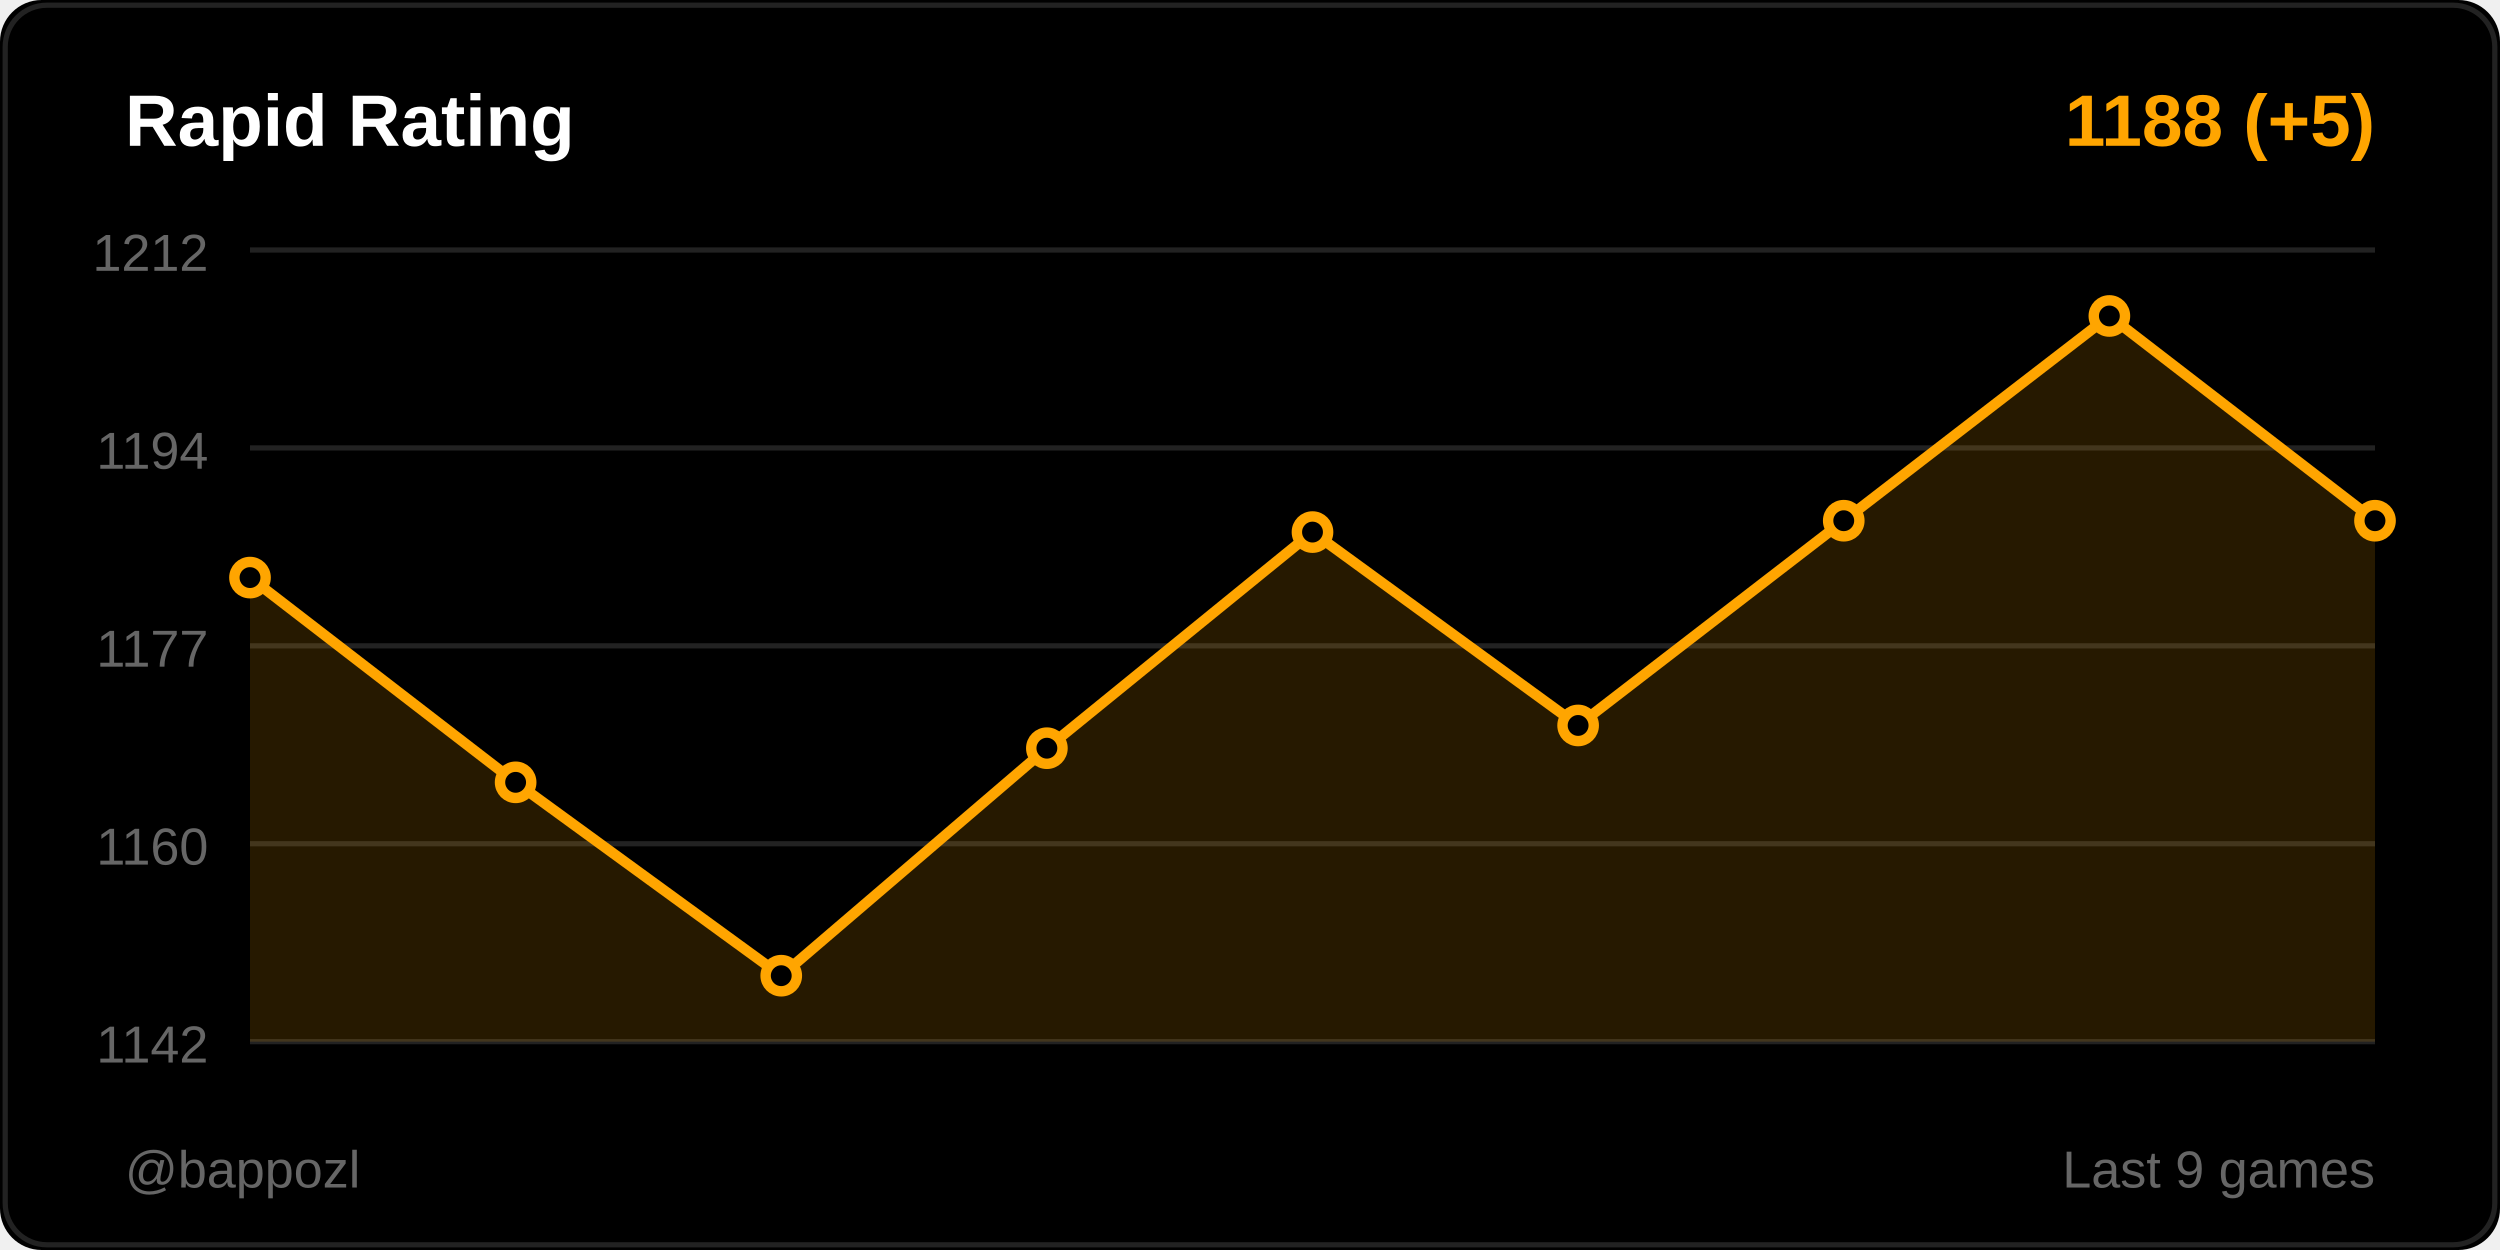
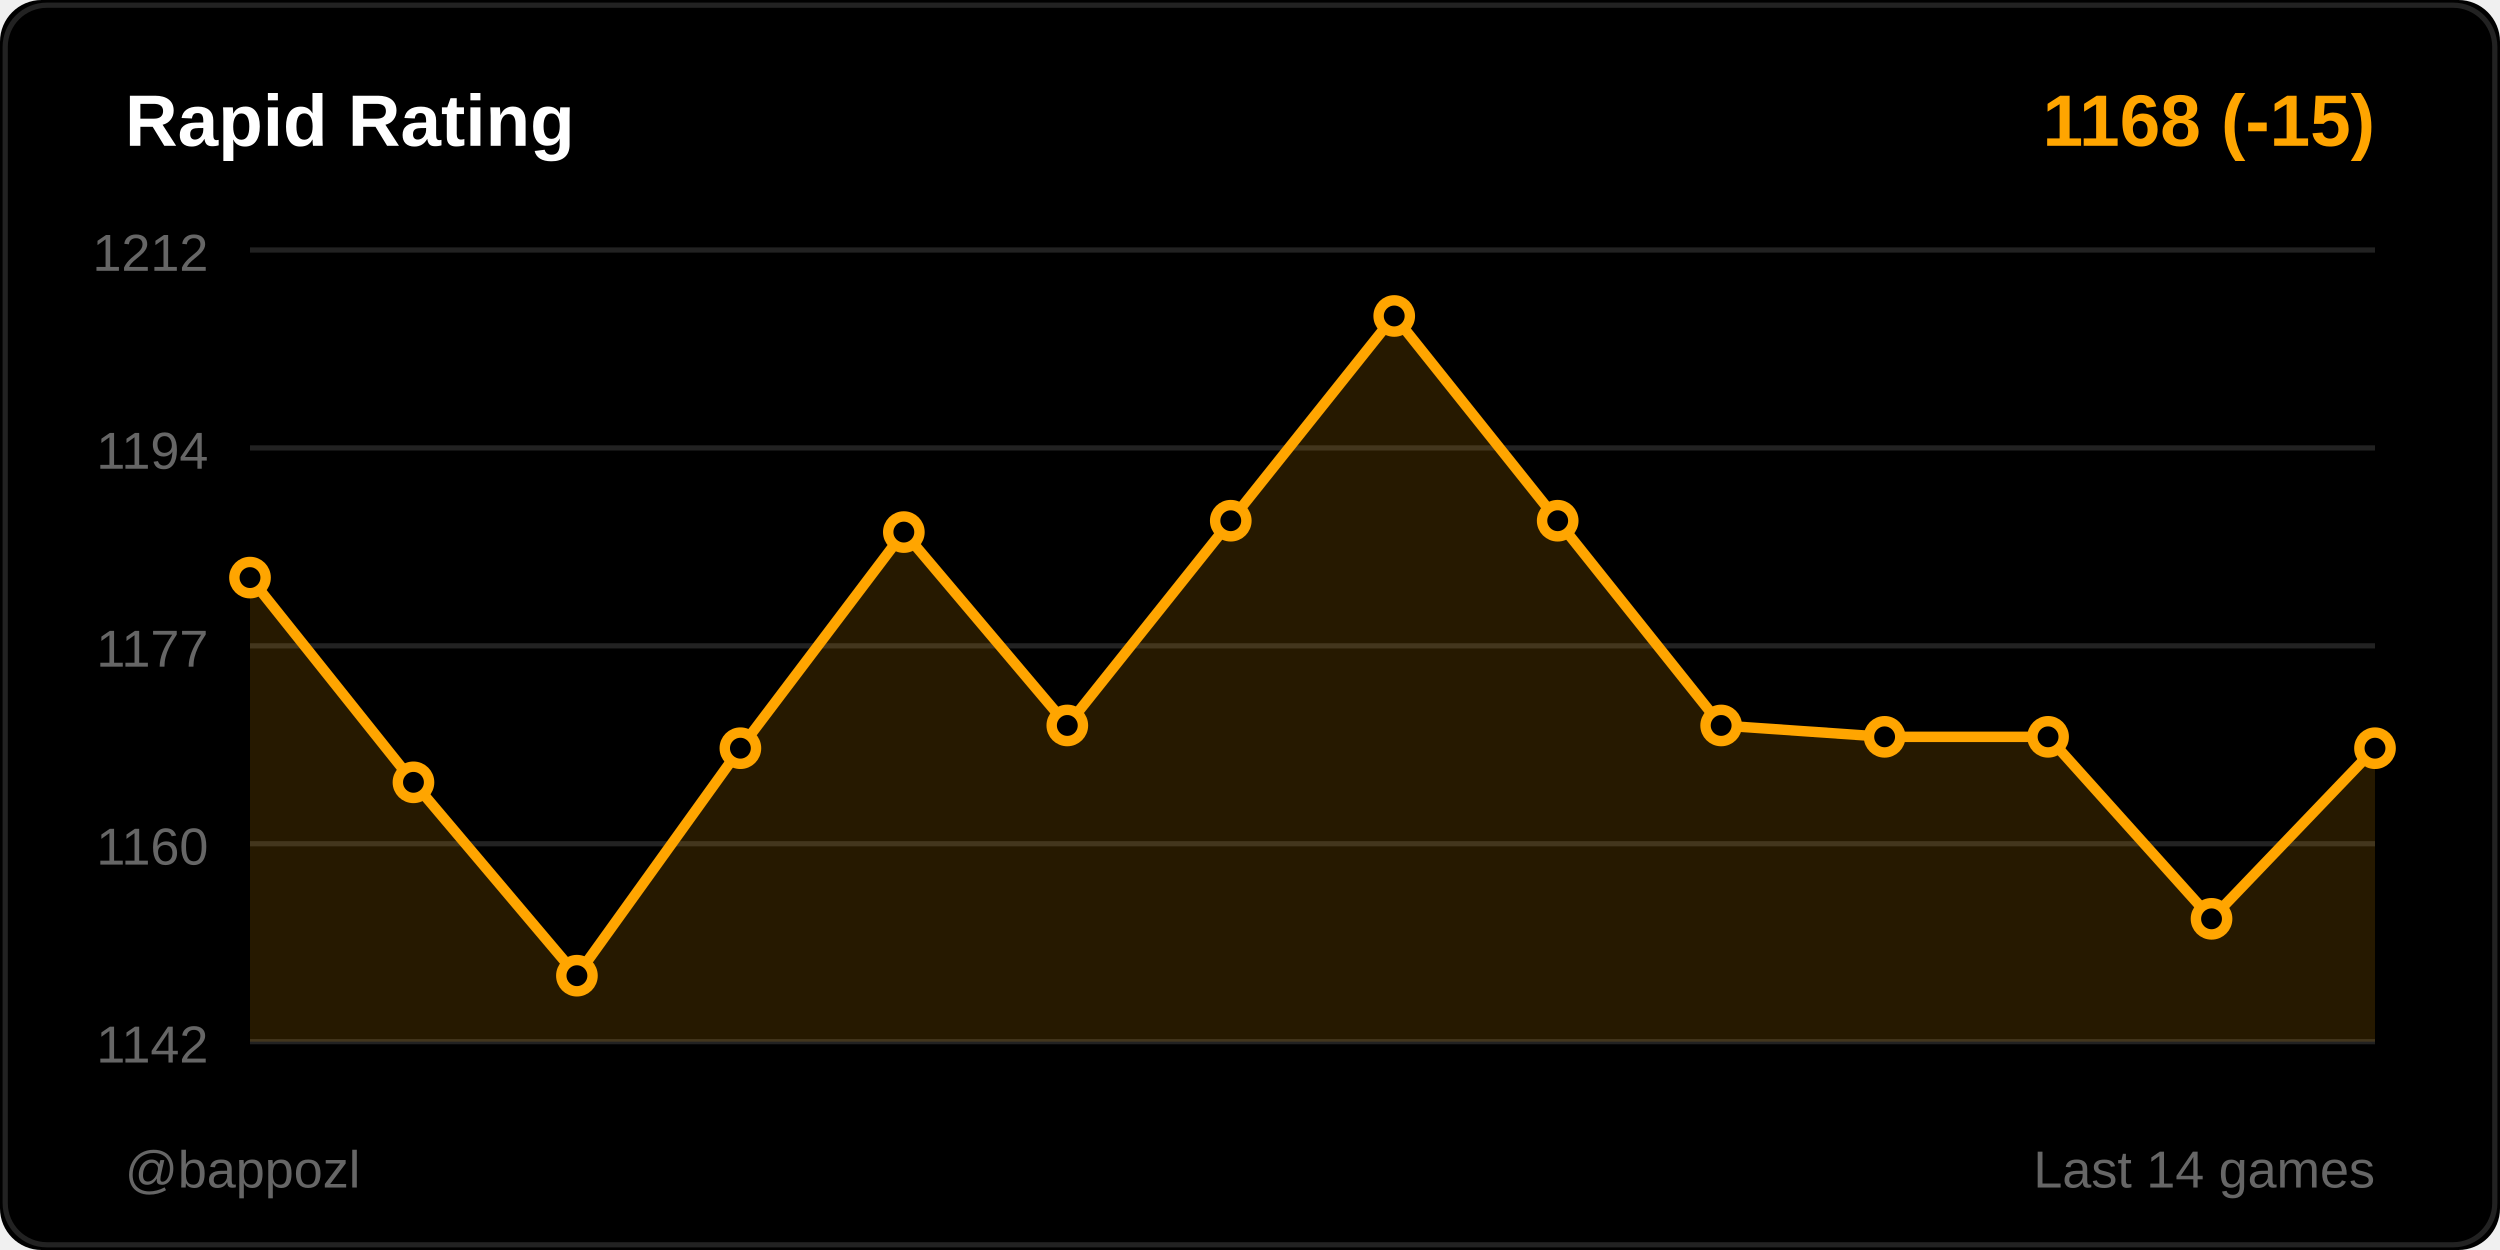
<svg xmlns="http://www.w3.org/2000/svg" width="480" height="240">
  <rect width="480" height="240" fill="#000000" rx="8" />
  <rect x="1" y="1" width="478" height="238" fill="none" stroke="#222222" rx="8" />
  <text x="24" y="28" fill="#ffffff" font-size="14" font-weight="600" font-family="Segoe UI, Arial, sans-serif">
    Rapid Rating
  </text>
  <text x="456" y="28" fill="#ffa500" font-size="14" font-weight="600" font-family="Segoe UI, Arial, sans-serif" text-anchor="end">
-     1188 (+5)
+     1168 (-15)
  </text>
  <line x1="48" y1="48" x2="456" y2="48" stroke="#222222" stroke-width="1" />
  <text x="40" y="52" fill="#666666" font-size="10" font-family="Segoe UI, Arial, sans-serif" text-anchor="end">1212</text>
  <line x1="48" y1="86" x2="456" y2="86" stroke="#222222" stroke-width="1" />
  <text x="40" y="90" fill="#666666" font-size="10" font-family="Segoe UI, Arial, sans-serif" text-anchor="end">1194</text>
  <line x1="48" y1="124" x2="456" y2="124" stroke="#222222" stroke-width="1" />
  <text x="40" y="128" fill="#666666" font-size="10" font-family="Segoe UI, Arial, sans-serif" text-anchor="end">1177</text>
  <line x1="48" y1="162" x2="456" y2="162" stroke="#222222" stroke-width="1" />
  <text x="40" y="166" fill="#666666" font-size="10" font-family="Segoe UI, Arial, sans-serif" text-anchor="end">1160</text>
  <line x1="48" y1="200" x2="456" y2="200" stroke="#222222" stroke-width="1" />
  <text x="40" y="204" fill="#666666" font-size="10" font-family="Segoe UI, Arial, sans-serif" text-anchor="end">1142</text>
-   <polygon points="48,200 48,110.897 99,150.207 150,187.333 201,143.655 252,102.161 303,139.287 354,99.977 405,60.667 456,99.977 456,200" fill="#ffa500" opacity="0.15" />
-   <polyline points="48,110.897 99,150.207 150,187.333 201,143.655 252,102.161 303,139.287 354,99.977 405,60.667 456,99.977" fill="none" stroke="#ffa500" stroke-width="2" stroke-linecap="round" stroke-linejoin="round" />
+   <polygon points="48,200 48,110.897 79.385,150.207 110.769,187.333 142.154,143.655 173.538,102.161 204.923,139.287 236.308,99.977 267.692,60.667 299.077,99.977 330.462,139.287 361.846,141.471 393.231,141.471 424.615,176.414 456,143.655 456,200" fill="#ffa500" opacity="0.15" />
+   <polyline points="48,110.897 79.385,150.207 110.769,187.333 142.154,143.655 173.538,102.161 204.923,139.287 236.308,99.977 267.692,60.667 299.077,99.977 330.462,139.287 361.846,141.471 393.231,141.471 424.615,176.414 456,143.655" fill="none" stroke="#ffa500" stroke-width="2" stroke-linecap="round" stroke-linejoin="round" />
  <circle cx="48" cy="110.897" r="3" fill="#000000" stroke="#ffa500" stroke-width="2" />
-   <circle cx="99" cy="150.207" r="3" fill="#000000" stroke="#ffa500" stroke-width="2" />
-   <circle cx="150" cy="187.333" r="3" fill="#000000" stroke="#ffa500" stroke-width="2" />
-   <circle cx="201" cy="143.655" r="3" fill="#000000" stroke="#ffa500" stroke-width="2" />
-   <circle cx="252" cy="102.161" r="3" fill="#000000" stroke="#ffa500" stroke-width="2" />
-   <circle cx="303" cy="139.287" r="3" fill="#000000" stroke="#ffa500" stroke-width="2" />
-   <circle cx="354" cy="99.977" r="3" fill="#000000" stroke="#ffa500" stroke-width="2" />
-   <circle cx="405" cy="60.667" r="3" fill="#000000" stroke="#ffa500" stroke-width="2" />
-   <circle cx="456" cy="99.977" r="3" fill="#000000" stroke="#ffa500" stroke-width="2" />
+   <circle cx="79.385" cy="150.207" r="3" fill="#000000" stroke="#ffa500" stroke-width="2" />
+   <circle cx="110.769" cy="187.333" r="3" fill="#000000" stroke="#ffa500" stroke-width="2" />
+   <circle cx="142.154" cy="143.655" r="3" fill="#000000" stroke="#ffa500" stroke-width="2" />
+   <circle cx="173.538" cy="102.161" r="3" fill="#000000" stroke="#ffa500" stroke-width="2" />
+   <circle cx="204.923" cy="139.287" r="3" fill="#000000" stroke="#ffa500" stroke-width="2" />
+   <circle cx="236.308" cy="99.977" r="3" fill="#000000" stroke="#ffa500" stroke-width="2" />
+   <circle cx="267.692" cy="60.667" r="3" fill="#000000" stroke="#ffa500" stroke-width="2" />
+   <circle cx="299.077" cy="99.977" r="3" fill="#000000" stroke="#ffa500" stroke-width="2" />
+   <circle cx="330.462" cy="139.287" r="3" fill="#000000" stroke="#ffa500" stroke-width="2" />
+   <circle cx="361.846" cy="141.471" r="3" fill="#000000" stroke="#ffa500" stroke-width="2" />
+   <circle cx="393.231" cy="141.471" r="3" fill="#000000" stroke="#ffa500" stroke-width="2" />
+   <circle cx="424.615" cy="176.414" r="3" fill="#000000" stroke="#ffa500" stroke-width="2" />
+   <circle cx="456" cy="143.655" r="3" fill="#000000" stroke="#ffa500" stroke-width="2" />
  <text x="24" y="228" fill="#666666" font-size="10" font-family="Segoe UI, Arial, sans-serif">
    @bappozl
  </text>
  <text x="456" y="228" fill="#666666" font-size="10" font-family="Segoe UI, Arial, sans-serif" text-anchor="end">
-     Last 9 games
+     Last 14 games
  </text>
</svg>
